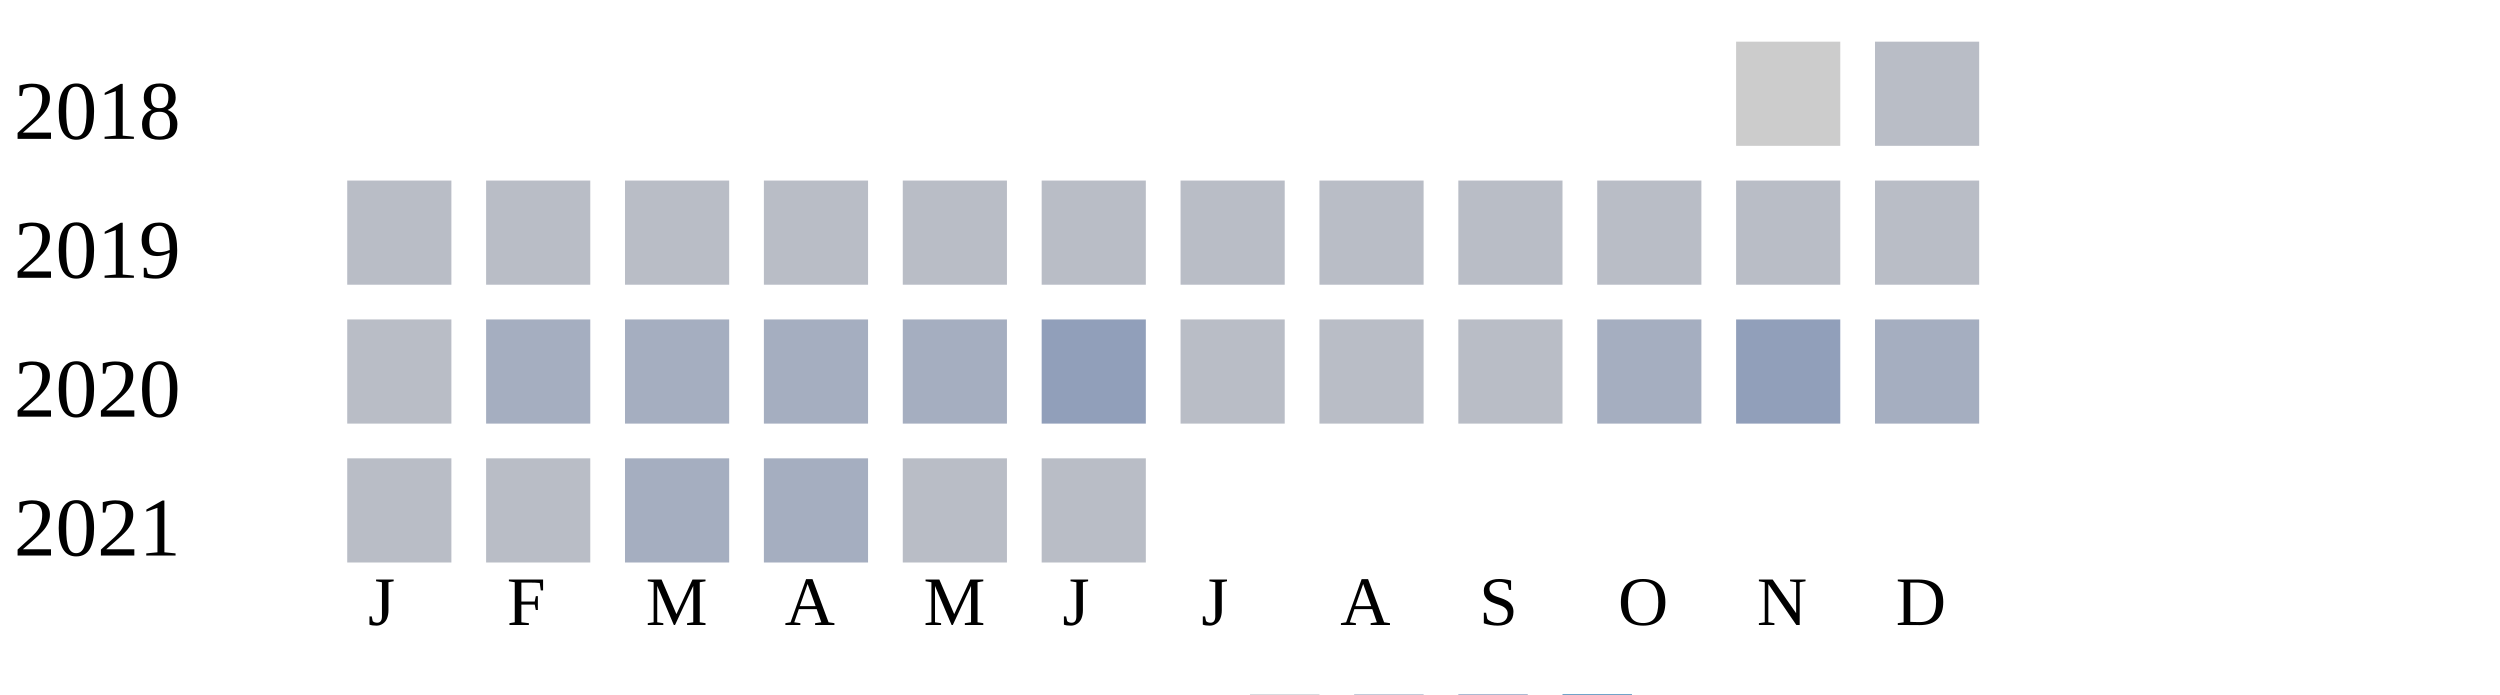
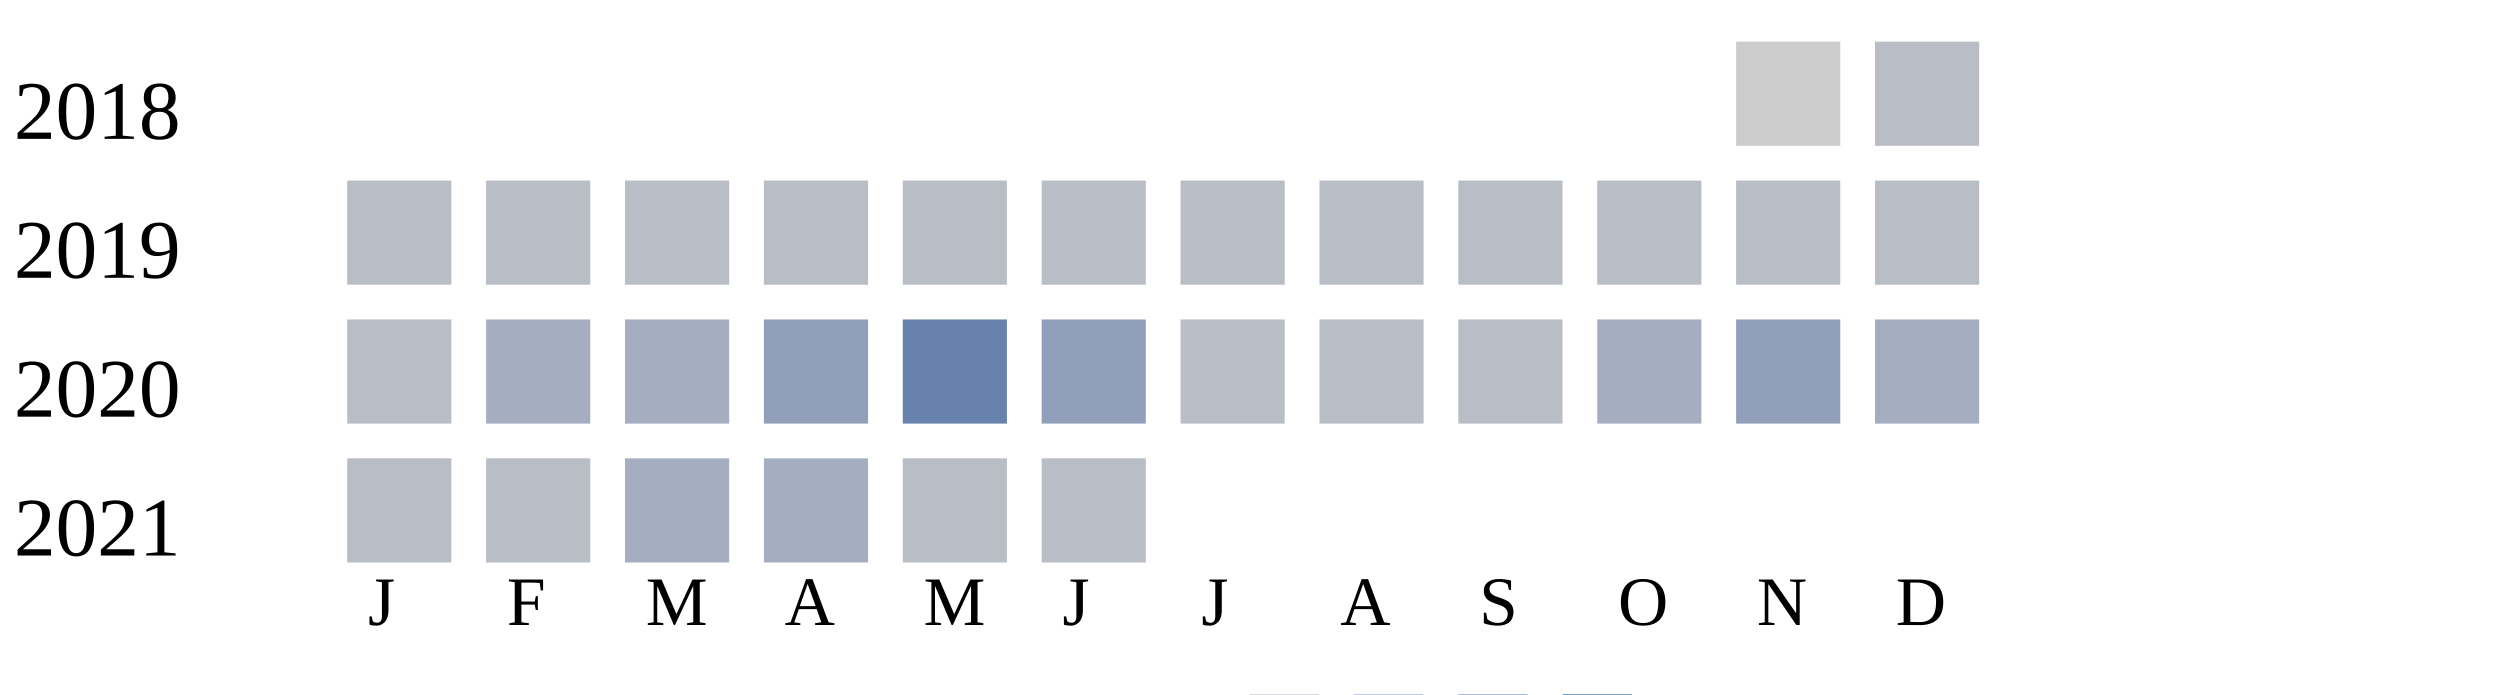
<svg xmlns="http://www.w3.org/2000/svg" width="360" height="100">
  <g transform="translate(0 0)">
    <text x="2" y="20">2018</text>
    <rect x="250" y="6" width="15" height="15" fill="#cccccc" />
    <rect x="270" y="6" width="15" height="15" fill="#b9bdc6" />
  </g>
  <g transform="translate(0 20)">
    <text x="2" y="20">2019</text>
    <rect x="50" y="6" width="15" height="15" fill="#b9bdc6" />
    <rect x="70" y="6" width="15" height="15" fill="#b9bdc6" />
    <rect x="90" y="6" width="15" height="15" fill="#b9bdc6" />
    <rect x="110" y="6" width="15" height="15" fill="#b9bdc6" />
    <rect x="130" y="6" width="15" height="15" fill="#b9bdc6" />
    <rect x="150" y="6" width="15" height="15" fill="#b9bdc6" />
    <rect x="170" y="6" width="15" height="15" fill="#b9bdc6" />
    <rect x="190" y="6" width="15" height="15" fill="#b9bdc6" />
    <rect x="210" y="6" width="15" height="15" fill="#b9bdc6" />
    <rect x="230" y="6" width="15" height="15" fill="#b9bdc6" />
    <rect x="250" y="6" width="15" height="15" fill="#b9bdc6" />
    <rect x="270" y="6" width="15" height="15" fill="#b9bdc6" />
  </g>
  <g transform="translate(0 40)">
    <text x="2" y="20">2020</text>
    <rect x="50" y="6" width="15" height="15" fill="#b9bdc6" />
    <rect x="70" y="6" width="15" height="15" fill="#a5aec0" />
    <rect x="90" y="6" width="15" height="15" fill="#a5aec0" />
-     <rect x="110" y="6" width="15" height="15" fill="#a5aec0" />
-     <rect x="130" y="6" width="15" height="15" fill="#a5aec0" />
+     <rect x="110" y="6" width="15" height="15" fill="#919fba" />
+     <rect x="130" y="6" width="15" height="15" fill="#6882ae" />
    <rect x="150" y="6" width="15" height="15" fill="#919fba" />
    <rect x="170" y="6" width="15" height="15" fill="#b9bdc6" />
    <rect x="190" y="6" width="15" height="15" fill="#b9bdc6" />
    <rect x="210" y="6" width="15" height="15" fill="#b9bdc6" />
    <rect x="230" y="6" width="15" height="15" fill="#a5aec0" />
    <rect x="250" y="6" width="15" height="15" fill="#919fba" />
    <rect x="270" y="6" width="15" height="15" fill="#a5aec0" />
  </g>
  <g transform="translate(0 60)">
    <text x="2" y="20">2021</text>
    <rect x="50" y="6" width="15" height="15" fill="#b9bdc6" />
    <rect x="70" y="6" width="15" height="15" fill="#b9bdc6" />
    <rect x="90" y="6" width="15" height="15" fill="#a5aec0" />
    <rect x="110" y="6" width="15" height="15" fill="#a5aec0" />
    <rect x="130" y="6" width="15" height="15" fill="#b9bdc6" />
    <rect x="150" y="6" width="15" height="15" fill="#b9bdc6" />
  </g>
  <text style="font-size: 10px; text-align: center" x="53" y="90">J</text>
  <text style="font-size: 10px; text-align: center" x="73" y="90">F</text>
  <text style="font-size: 10px; text-align: center" x="93" y="90">M</text>
  <text style="font-size: 10px; text-align: center" x="113" y="90">A</text>
  <text style="font-size: 10px; text-align: center" x="133" y="90">M</text>
  <text style="font-size: 10px; text-align: center" x="153" y="90">J</text>
  <text style="font-size: 10px; text-align: center" x="173" y="90">J</text>
  <text style="font-size: 10px; text-align: center" x="193" y="90">A</text>
  <text style="font-size: 10px; text-align: center" x="213" y="90">S</text>
  <text style="font-size: 10px; text-align: center" x="233" y="90">O</text>
  <text style="font-size: 10px; text-align: center" x="253" y="90">N</text>
  <text style="font-size: 10px; text-align: center" x="273" y="90">D</text>
  <text style="font-size: 10px;" x="155" y="109">Less</text>
  <rect fill="#b9bdc6" width="10" height="10" x="180" y="100" />
  <rect fill="#919fba" width="10" height="10" x="195" y="100" />
  <rect fill="#6882ae" width="10" height="10" x="210" y="100" />
  <rect fill="#005a9c" width="10" height="10" x="225" y="100" />
  <text x="240" y="109" style="font-size: 10px;">More</text>
</svg>
